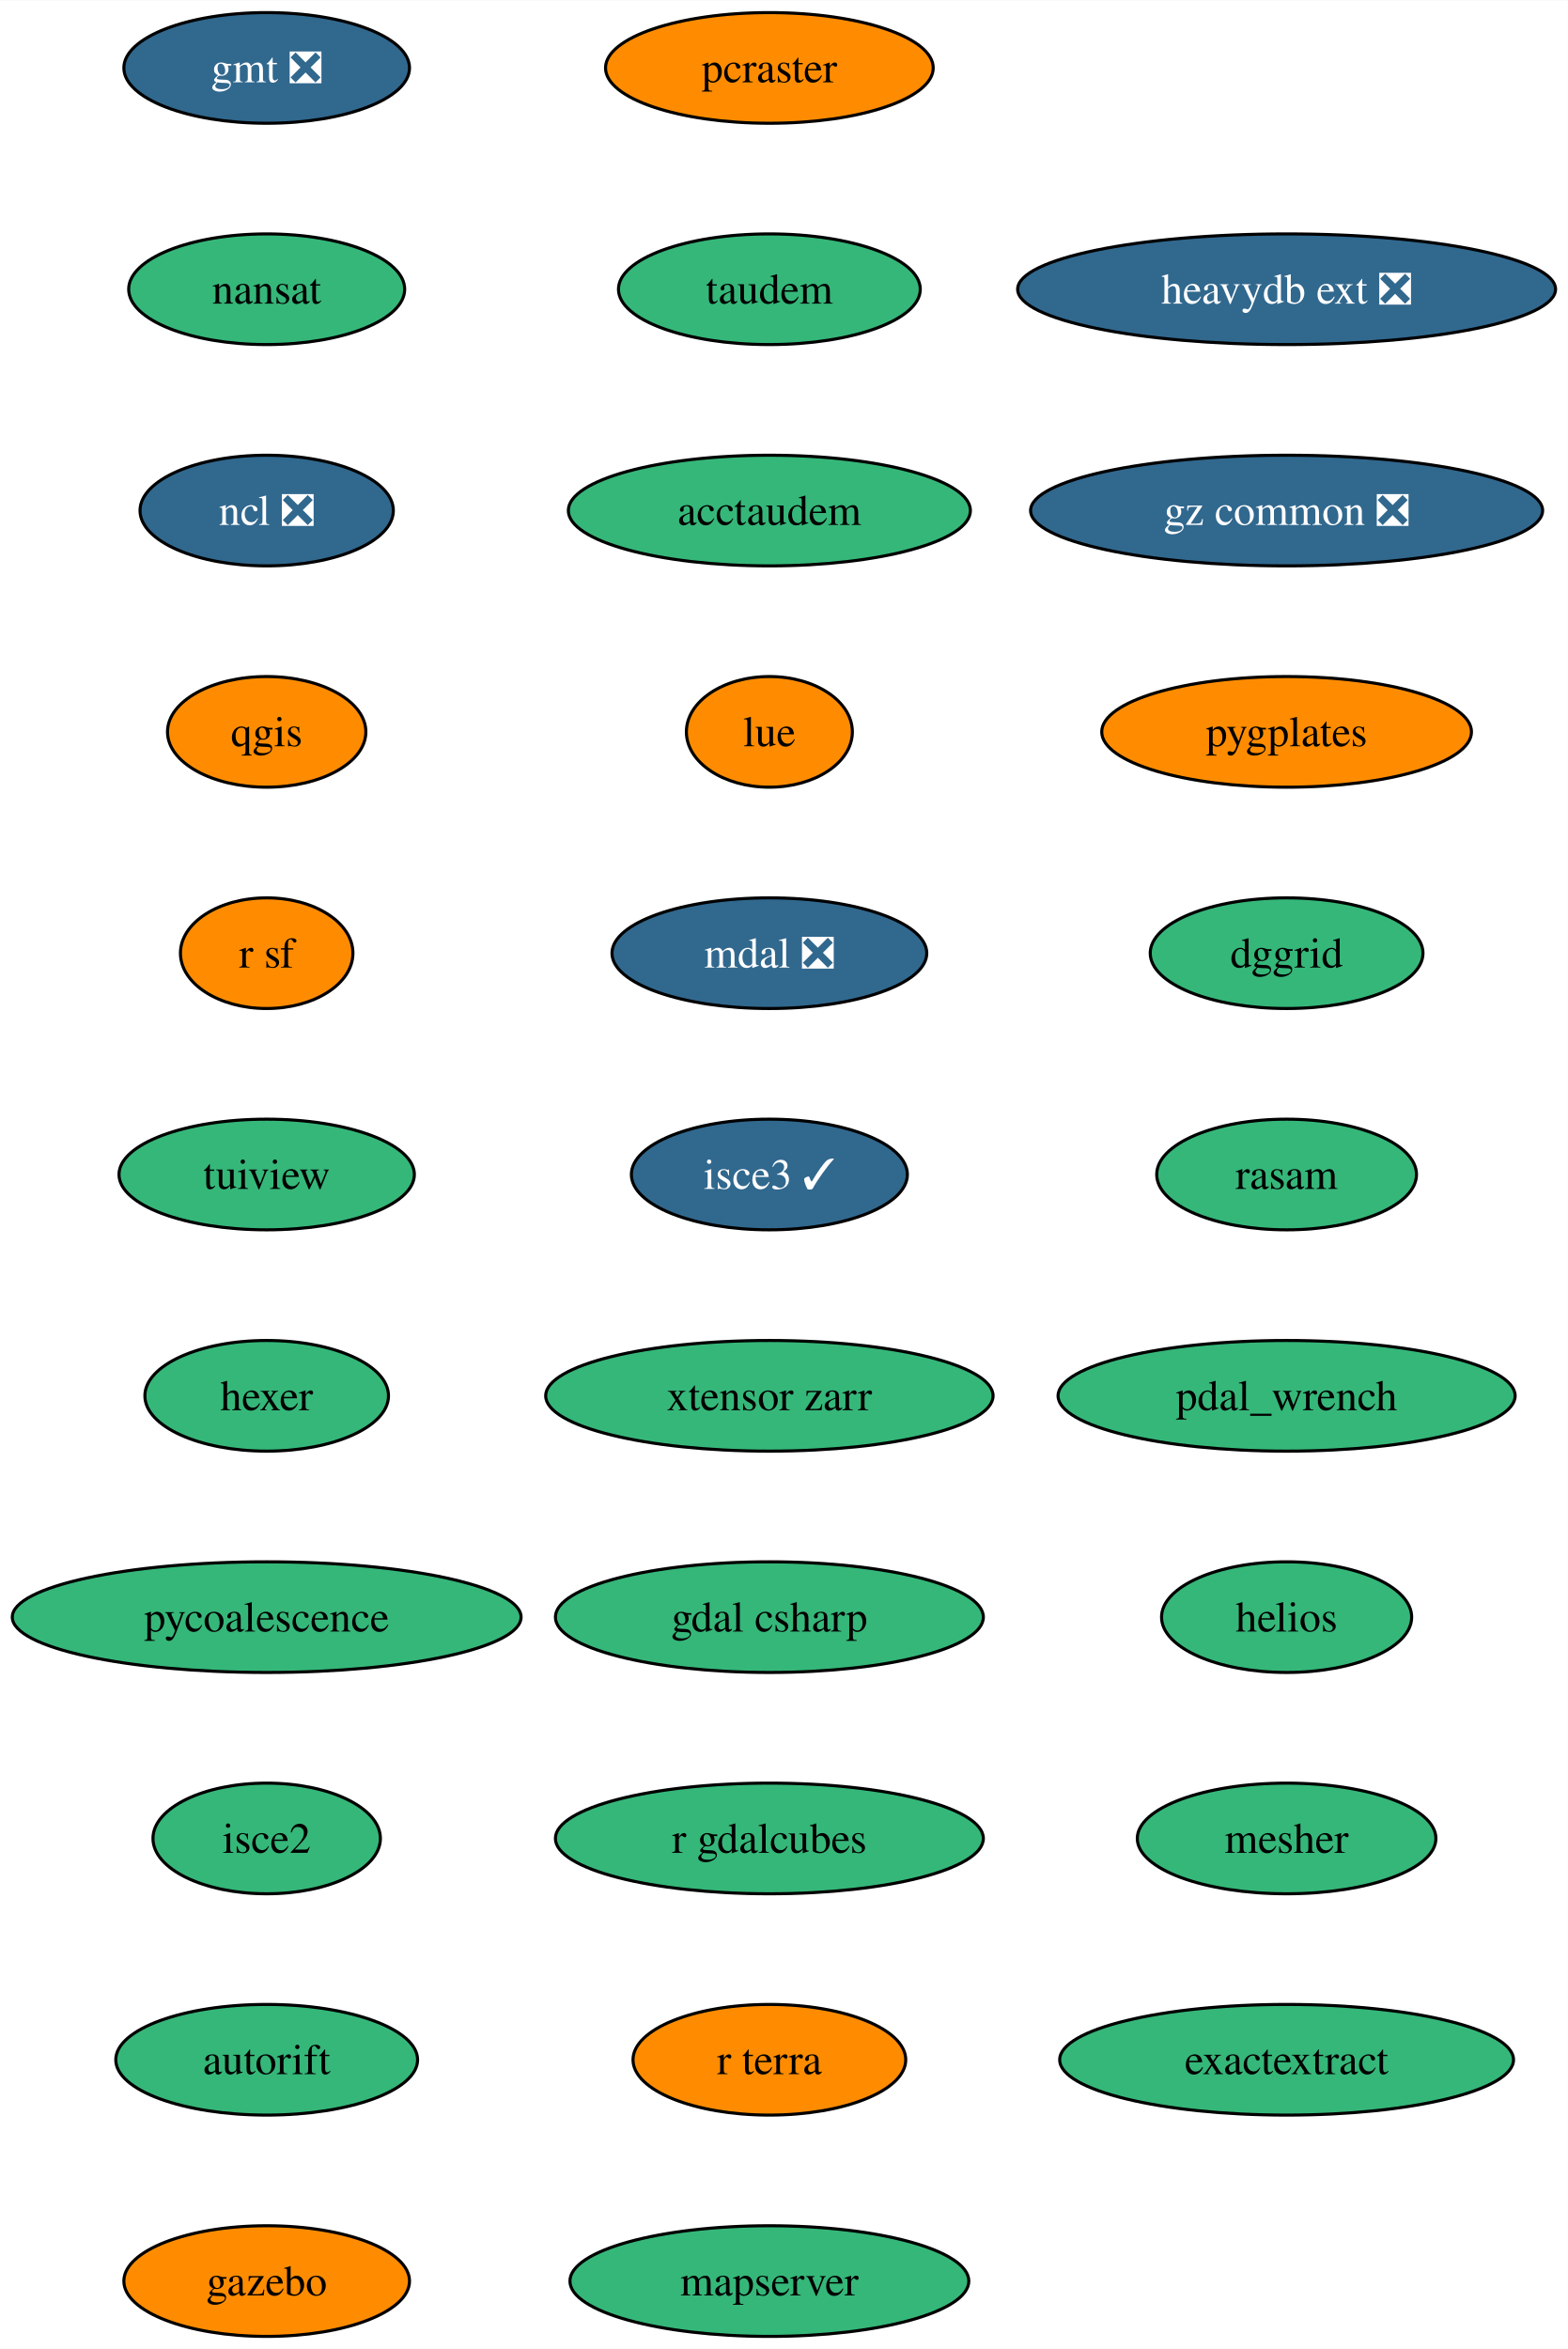
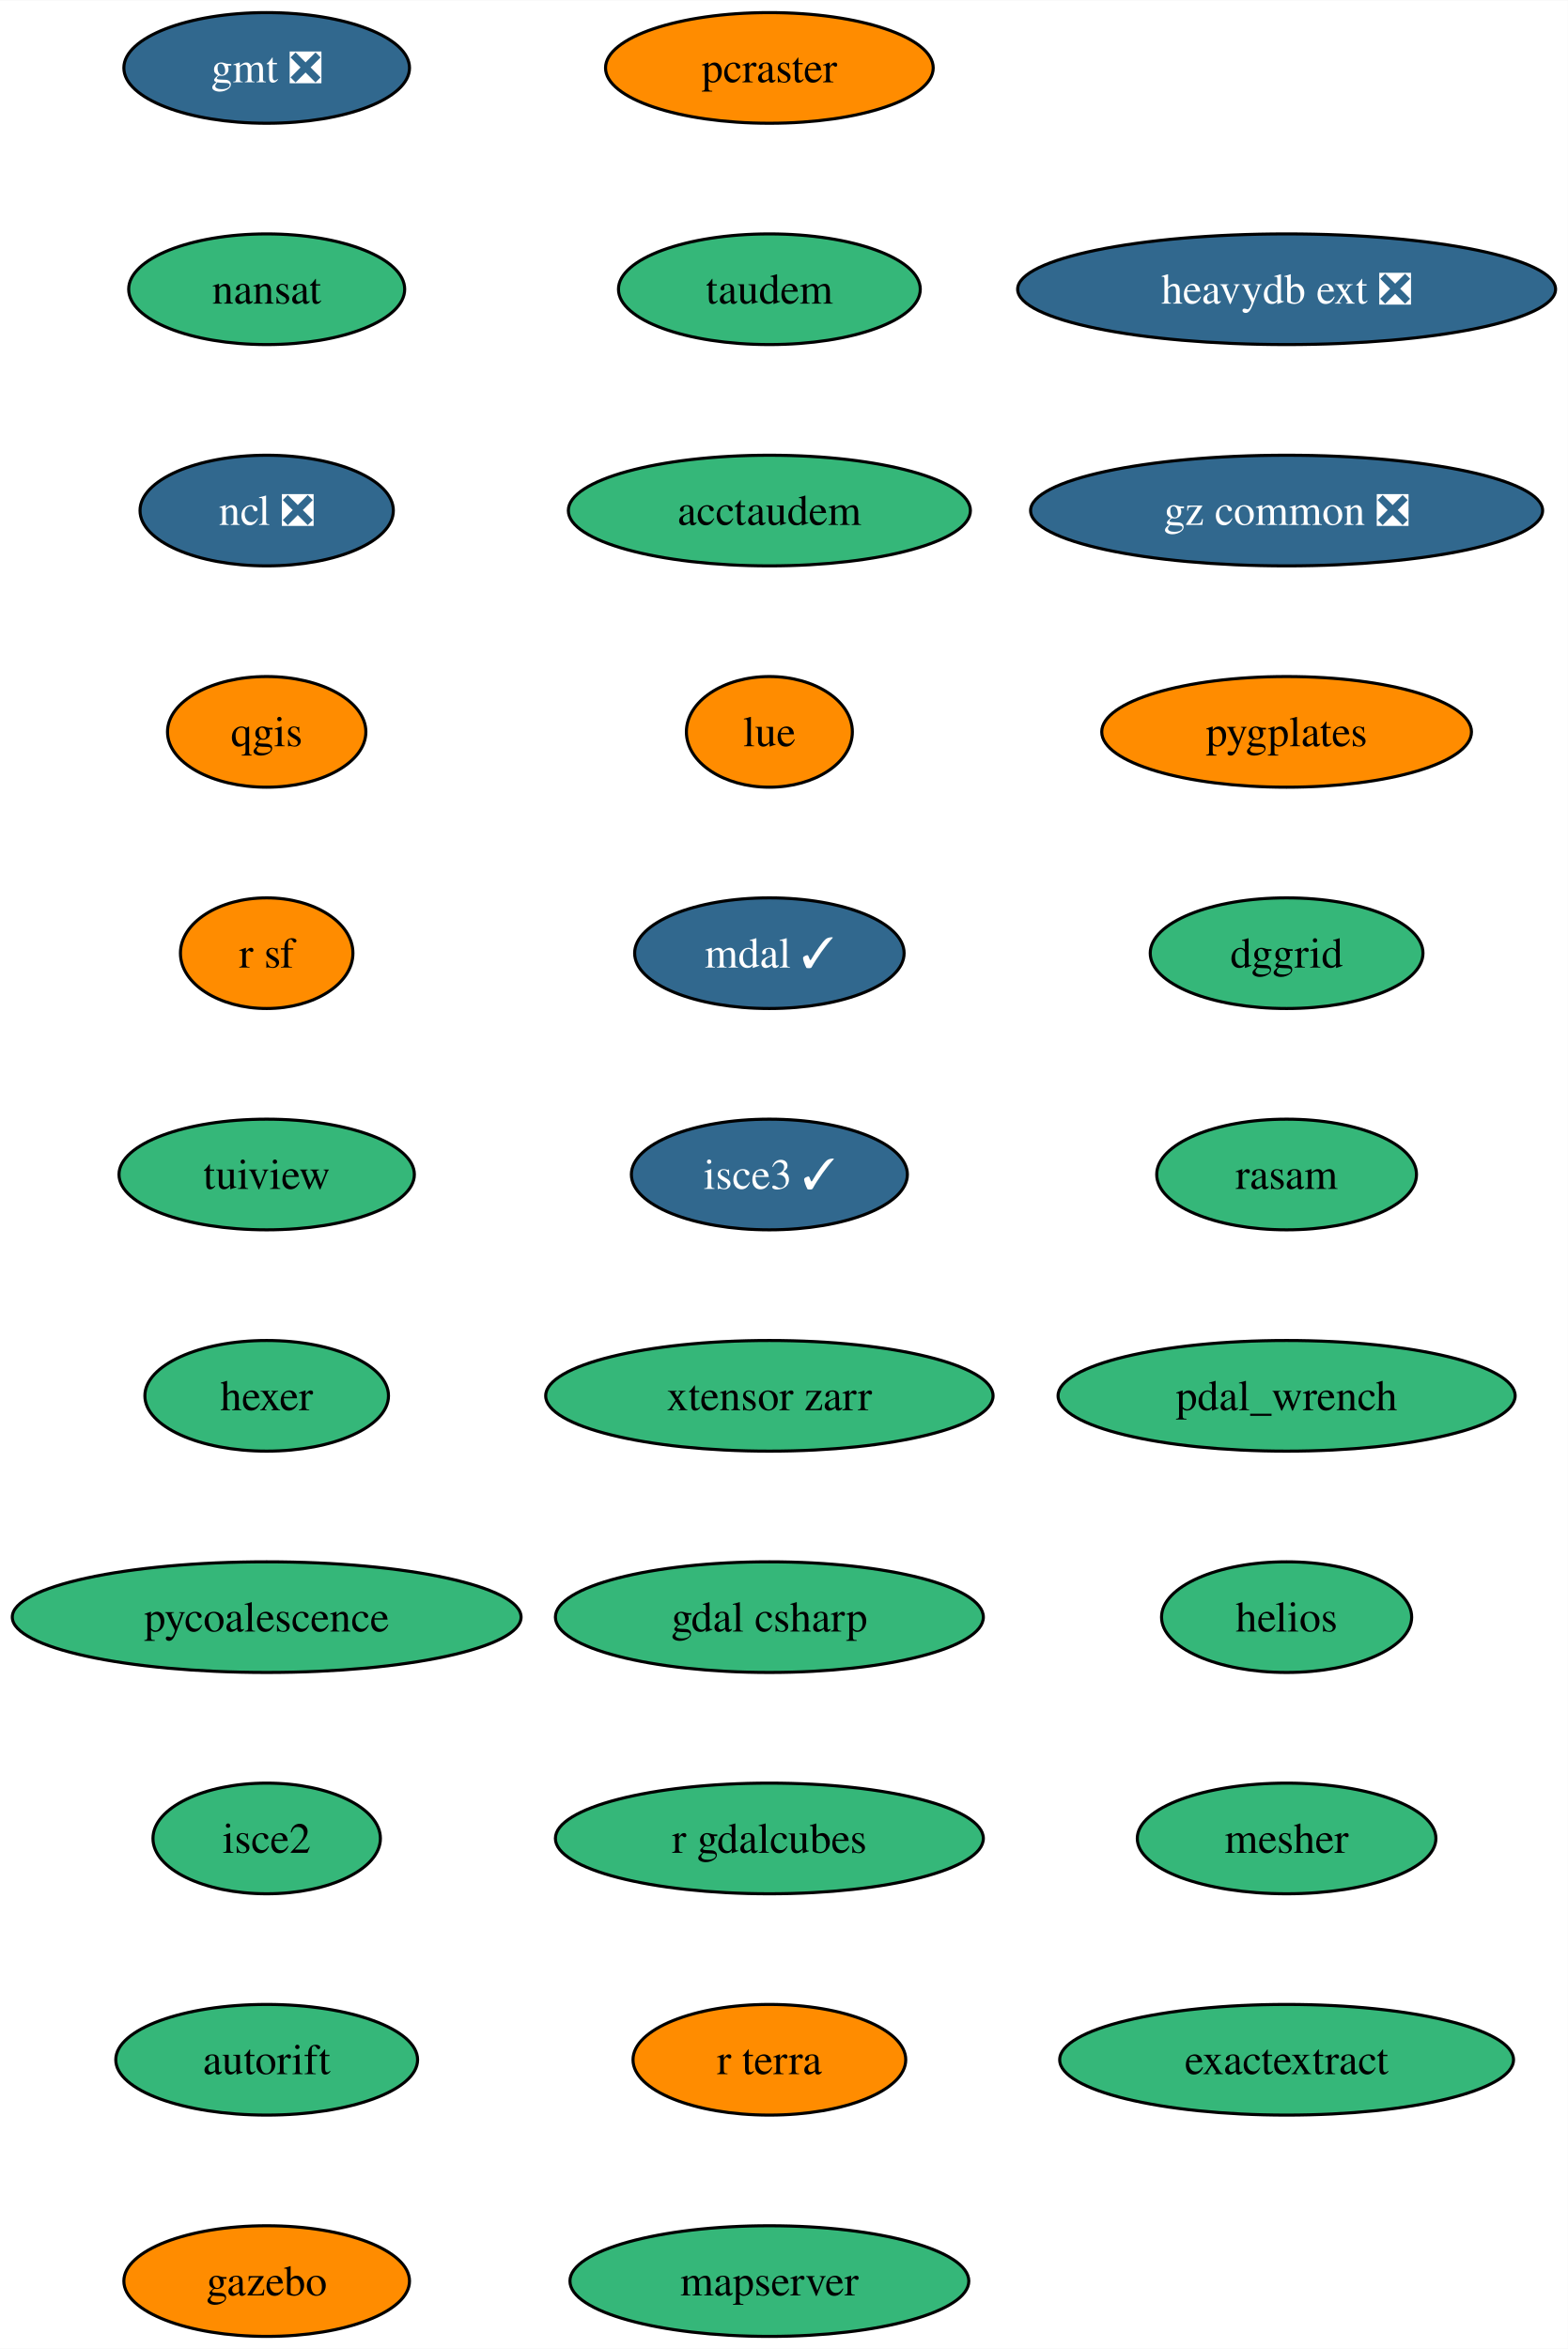
<svg xmlns="http://www.w3.org/2000/svg" xmlns:xlink="http://www.w3.org/1999/xlink" width="510pt" height="764pt" viewBox="0.00 0.00 510.13 764.00">
  <g id="graph0" class="graph" transform="scale(1 1) rotate(0) translate(4 760)">
    <polygon fill="white" stroke="none" points="-4,4 -4,-760 506.13,-760 506.13,4 -4,4" />
    <g id="node1" class="node">
      <g id="a_node1">
        <a xlink:href="https://github.com/conda-forge/gmt-feedstock/pull/302" xlink:title="gmt ❎">
          <ellipse fill="#31688e" stroke="black" cx="82.77" cy="-738" rx="46.47" ry="18" />
          <text text-anchor="middle" x="82.77" y="-733.33" font-family="Times,serif" font-size="14.00" fill="white">gmt ❎</text>
        </a>
      </g>
    </g>
    <g id="node2" class="node">
      <g id="a_node2">
        <a xlink:href="https://github.com/conda-forge/nansat-feedstock" xlink:title="nansat">
          <ellipse fill="#35b779" stroke="black" cx="82.77" cy="-666" rx="44.9" ry="18" />
          <text text-anchor="middle" x="82.77" y="-661.33" font-family="Times,serif" font-size="14.00">nansat</text>
        </a>
      </g>
    </g>
    <g id="node3" class="node">
      <g id="a_node3">
        <a xlink:href="https://github.com/conda-forge/ncl-feedstock/pull/158" xlink:title="ncl ❎">
          <ellipse fill="#31688e" stroke="black" cx="82.77" cy="-594" rx="41.21" ry="18" />
          <text text-anchor="middle" x="82.77" y="-589.33" font-family="Times,serif" font-size="14.00" fill="white">ncl ❎</text>
        </a>
      </g>
    </g>
    <g id="node4" class="node">
      <g id="a_node4">
        <a xlink:href="https://github.com/conda-forge/qgis-feedstock" xlink:title="qgis">
          <ellipse fill="#ff8c00" stroke="black" cx="82.77" cy="-522" rx="32.27" ry="18" />
          <text text-anchor="middle" x="82.77" y="-517.33" font-family="Times,serif" font-size="14.00">qgis</text>
        </a>
      </g>
    </g>
    <g id="node5" class="node">
      <g id="a_node5">
        <a xlink:href="https://github.com/conda-forge/r-sf-feedstock" xlink:title="r sf">
          <ellipse fill="#ff8c00" stroke="black" cx="82.77" cy="-450" rx="28.06" ry="18" />
          <text text-anchor="middle" x="82.77" y="-445.32" font-family="Times,serif" font-size="14.00">r sf</text>
        </a>
      </g>
    </g>
    <g id="node6" class="node">
      <g id="a_node6">
        <a xlink:href="https://github.com/conda-forge/tuiview-feedstock" xlink:title="tuiview">
          <ellipse fill="#35b779" stroke="black" cx="82.77" cy="-378" rx="48.05" ry="18" />
          <text text-anchor="middle" x="82.77" y="-373.32" font-family="Times,serif" font-size="14.00">tuiview</text>
        </a>
      </g>
    </g>
    <g id="node7" class="node">
      <g id="a_node7">
        <a xlink:href="https://github.com/conda-forge/hexer-feedstock" xlink:title="hexer">
          <ellipse fill="#35b779" stroke="black" cx="82.77" cy="-306" rx="39.63" ry="18" />
          <text text-anchor="middle" x="82.77" y="-301.32" font-family="Times,serif" font-size="14.00">hexer</text>
        </a>
      </g>
    </g>
    <g id="node8" class="node">
      <g id="a_node8">
        <a xlink:href="https://github.com/conda-forge/pycoalescence-feedstock" xlink:title="pycoalescence">
          <ellipse fill="#35b779" stroke="black" cx="82.77" cy="-234" rx="82.77" ry="18" />
          <text text-anchor="middle" x="82.77" y="-229.32" font-family="Times,serif" font-size="14.00">pycoalescence</text>
        </a>
      </g>
    </g>
    <g id="node9" class="node">
      <g id="a_node9">
        <a xlink:href="https://github.com/conda-forge/isce2-feedstock" xlink:title="isce2">
          <ellipse fill="#35b779" stroke="black" cx="82.77" cy="-162" rx="37" ry="18" />
          <text text-anchor="middle" x="82.77" y="-157.32" font-family="Times,serif" font-size="14.00">isce2</text>
        </a>
      </g>
    </g>
    <g id="node10" class="node">
      <g id="a_node10">
        <a xlink:href="https://github.com/conda-forge/autorift-feedstock" xlink:title="autorift">
          <ellipse fill="#35b779" stroke="black" cx="82.77" cy="-90" rx="49.1" ry="18" />
          <text text-anchor="middle" x="82.77" y="-85.33" font-family="Times,serif" font-size="14.00">autorift</text>
        </a>
      </g>
    </g>
    <g id="node11" class="node">
      <g id="a_node11">
        <a xlink:href="https://github.com/conda-forge/gazebo-feedstock" xlink:title="gazebo">
          <ellipse fill="#ff8c00" stroke="black" cx="82.77" cy="-18" rx="46.47" ry="18" />
          <text text-anchor="middle" x="82.77" y="-13.32" font-family="Times,serif" font-size="14.00">gazebo</text>
        </a>
      </g>
    </g>
    <g id="node12" class="node">
      <g id="a_node12">
        <a xlink:href="https://github.com/conda-forge/pcraster-feedstock" xlink:title="pcraster">
          <ellipse fill="#ff8c00" stroke="black" cx="246.33" cy="-738" rx="53.31" ry="18" />
          <text text-anchor="middle" x="246.33" y="-733.33" font-family="Times,serif" font-size="14.00">pcraster</text>
        </a>
      </g>
    </g>
    <g id="node13" class="node">
      <g id="a_node13">
        <a xlink:href="https://github.com/conda-forge/taudem-feedstock" xlink:title="taudem">
          <ellipse fill="#35b779" stroke="black" cx="246.33" cy="-666" rx="49.1" ry="18" />
          <text text-anchor="middle" x="246.33" y="-661.33" font-family="Times,serif" font-size="14.00">taudem</text>
        </a>
      </g>
    </g>
    <g id="node14" class="node">
      <g id="a_node14">
        <a xlink:href="https://github.com/conda-forge/acctaudem-feedstock" xlink:title="acctaudem">
          <ellipse fill="#35b779" stroke="black" cx="246.33" cy="-594" rx="65.41" ry="18" />
          <text text-anchor="middle" x="246.33" y="-589.33" font-family="Times,serif" font-size="14.00">acctaudem</text>
        </a>
      </g>
    </g>
    <g id="node15" class="node">
      <g id="a_node15">
        <a xlink:href="https://github.com/conda-forge/lue-feedstock" xlink:title="lue">
          <ellipse fill="#ff8c00" stroke="black" cx="246.33" cy="-522" rx="27" ry="18" />
          <text text-anchor="middle" x="246.33" y="-517.33" font-family="Times,serif" font-size="14.00">lue</text>
        </a>
      </g>
    </g>
    <g id="node16" class="node">
      <g id="a_node16">
-         <a xlink:href="https://github.com/conda-forge/mdal-feedstock/pull/54" xlink:title="mdal ❎">
-           <ellipse fill="#31688e" stroke="black" cx="246.33" cy="-450" rx="51.21" ry="18" />
-           <text text-anchor="middle" x="246.33" y="-445.32" font-family="Times,serif" font-size="14.00" fill="white">mdal ❎</text>
+         <a xlink:href="https://github.com/conda-forge/mdal-feedstock/pull/54" xlink:title="mdal ✓">
+           <ellipse fill="#31688e" stroke="black" cx="246.33" cy="-450" rx="43.84" ry="18" />
+           <text text-anchor="middle" x="246.33" y="-445.32" font-family="Times,serif" font-size="14.00" fill="white">mdal ✓</text>
        </a>
      </g>
    </g>
    <g id="node17" class="node">
      <g id="a_node17">
        <a xlink:href="https://github.com/conda-forge/isce3-feedstock/pull/74" xlink:title="isce3 ✓">
          <ellipse fill="#31688e" stroke="black" cx="246.33" cy="-378" rx="44.9" ry="18" />
          <text text-anchor="middle" x="246.33" y="-373.32" font-family="Times,serif" font-size="14.00" fill="white">isce3 ✓</text>
        </a>
      </g>
    </g>
    <g id="node18" class="node">
      <g id="a_node18">
        <a xlink:href="https://github.com/conda-forge/xtensor-zarr-feedstock" xlink:title="xtensor zarr">
          <ellipse fill="#35b779" stroke="black" cx="246.33" cy="-306" rx="72.78" ry="18" />
          <text text-anchor="middle" x="246.33" y="-301.32" font-family="Times,serif" font-size="14.00">xtensor zarr</text>
        </a>
      </g>
    </g>
    <g id="node19" class="node">
      <g id="a_node19">
        <a xlink:href="https://github.com/conda-forge/gdal-csharp-feedstock" xlink:title="gdal csharp">
          <ellipse fill="#35b779" stroke="black" cx="246.33" cy="-234" rx="69.62" ry="18" />
          <text text-anchor="middle" x="246.33" y="-229.32" font-family="Times,serif" font-size="14.00">gdal csharp</text>
        </a>
      </g>
    </g>
    <g id="node20" class="node">
      <g id="a_node20">
        <a xlink:href="https://github.com/conda-forge/r-gdalcubes-feedstock" xlink:title="r gdalcubes">
          <ellipse fill="#35b779" stroke="black" cx="246.33" cy="-162" rx="69.62" ry="18" />
          <text text-anchor="middle" x="246.33" y="-157.32" font-family="Times,serif" font-size="14.00">r gdalcubes</text>
        </a>
      </g>
    </g>
    <g id="node21" class="node">
      <g id="a_node21">
        <a xlink:href="https://github.com/conda-forge/r-terra-feedstock" xlink:title="r terra">
          <ellipse fill="#ff8c00" stroke="black" cx="246.33" cy="-90" rx="44.37" ry="18" />
          <text text-anchor="middle" x="246.33" y="-85.33" font-family="Times,serif" font-size="14.00">r terra</text>
        </a>
      </g>
    </g>
    <g id="node22" class="node">
      <g id="a_node22">
        <a xlink:href="https://github.com/conda-forge/mapserver-feedstock" xlink:title="mapserver">
          <ellipse fill="#35b779" stroke="black" cx="246.33" cy="-18" rx="64.89" ry="18" />
          <text text-anchor="middle" x="246.33" y="-13.32" font-family="Times,serif" font-size="14.00">mapserver</text>
        </a>
      </g>
    </g>
    <g id="node23" class="node">
      <g id="a_node23">
        <a xlink:href="https://github.com/conda-forge/heavydb-ext-feedstock/pull/82" xlink:title="heavydb ext ❎">
          <ellipse fill="#31688e" stroke="black" cx="414.62" cy="-666" rx="87.51" ry="18" />
          <text text-anchor="middle" x="414.62" y="-661.33" font-family="Times,serif" font-size="14.00" fill="white">heavydb ext ❎</text>
        </a>
      </g>
    </g>
    <g id="node24" class="node">
      <g id="a_node24">
        <a xlink:href="https://github.com/conda-forge/gz-common-feedstock/pull/50" xlink:title="gz common ❎">
          <ellipse fill="#31688e" stroke="black" cx="414.62" cy="-594" rx="83.3" ry="18" />
          <text text-anchor="middle" x="414.62" y="-589.33" font-family="Times,serif" font-size="14.00" fill="white">gz common ❎</text>
        </a>
      </g>
    </g>
    <g id="node25" class="node">
      <g id="a_node25">
        <a xlink:href="https://github.com/conda-forge/pygplates-feedstock" xlink:title="pygplates">
          <ellipse fill="#ff8c00" stroke="black" cx="414.62" cy="-522" rx="60.15" ry="18" />
          <text text-anchor="middle" x="414.62" y="-517.33" font-family="Times,serif" font-size="14.00">pygplates</text>
        </a>
      </g>
    </g>
    <g id="node26" class="node">
      <g id="a_node26">
        <a xlink:href="https://github.com/conda-forge/dggrid-feedstock" xlink:title="dggrid">
          <ellipse fill="#35b779" stroke="black" cx="414.62" cy="-450" rx="44.37" ry="18" />
          <text text-anchor="middle" x="414.62" y="-445.32" font-family="Times,serif" font-size="14.00">dggrid</text>
        </a>
      </g>
    </g>
    <g id="node27" class="node">
      <g id="a_node27">
        <a xlink:href="https://github.com/conda-forge/rasam-feedstock" xlink:title="rasam">
          <ellipse fill="#35b779" stroke="black" cx="414.62" cy="-378" rx="42.26" ry="18" />
          <text text-anchor="middle" x="414.62" y="-373.32" font-family="Times,serif" font-size="14.00">rasam</text>
        </a>
      </g>
    </g>
    <g id="node28" class="node">
      <g id="a_node28">
        <a xlink:href="https://github.com/conda-forge/pdal_wrench-feedstock" xlink:title="pdal_wrench">
          <ellipse fill="#35b779" stroke="black" cx="414.62" cy="-306" rx="74.36" ry="18" />
          <text text-anchor="middle" x="414.62" y="-301.32" font-family="Times,serif" font-size="14.00">pdal_wrench</text>
        </a>
      </g>
    </g>
    <g id="node29" class="node">
      <g id="a_node29">
        <a xlink:href="https://github.com/conda-forge/helios-feedstock" xlink:title="helios">
          <ellipse fill="#35b779" stroke="black" cx="414.62" cy="-234" rx="40.69" ry="18" />
          <text text-anchor="middle" x="414.62" y="-229.32" font-family="Times,serif" font-size="14.00">helios</text>
        </a>
      </g>
    </g>
    <g id="node30" class="node">
      <g id="a_node30">
        <a xlink:href="https://github.com/conda-forge/mesher-feedstock" xlink:title="mesher">
          <ellipse fill="#35b779" stroke="black" cx="414.62" cy="-162" rx="48.58" ry="18" />
          <text text-anchor="middle" x="414.62" y="-157.32" font-family="Times,serif" font-size="14.00">mesher</text>
        </a>
      </g>
    </g>
    <g id="node31" class="node">
      <g id="a_node31">
        <a xlink:href="https://github.com/conda-forge/exactextract-feedstock" xlink:title="exactextract">
          <ellipse fill="#35b779" stroke="black" cx="414.62" cy="-90" rx="73.83" ry="18" />
          <text text-anchor="middle" x="414.62" y="-85.33" font-family="Times,serif" font-size="14.00">exactextract</text>
        </a>
      </g>
    </g>
  </g>
</svg>
